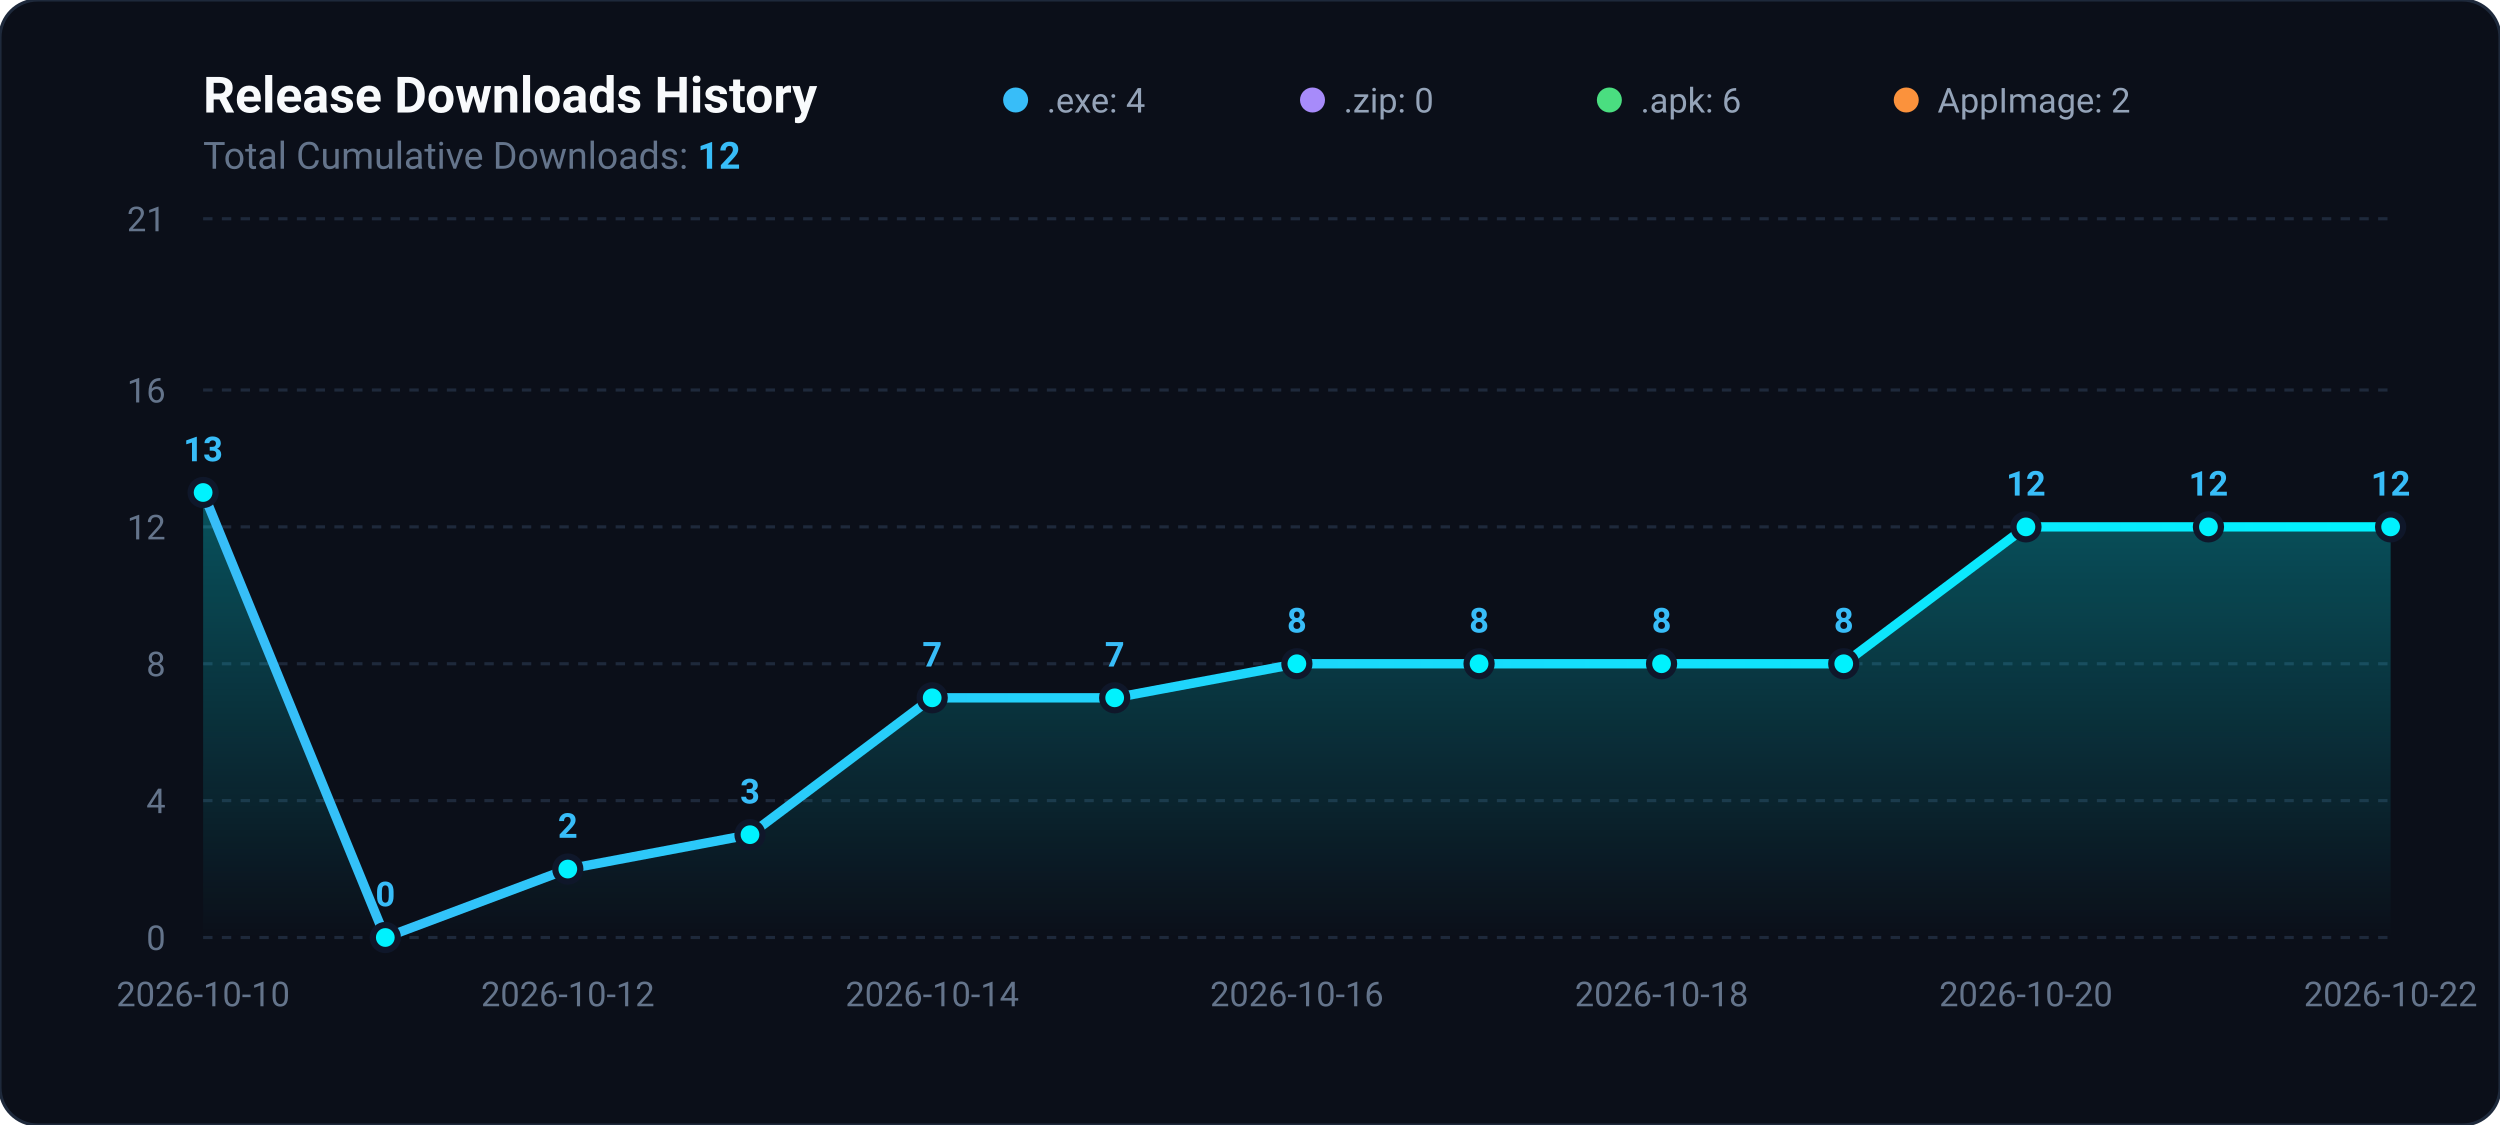
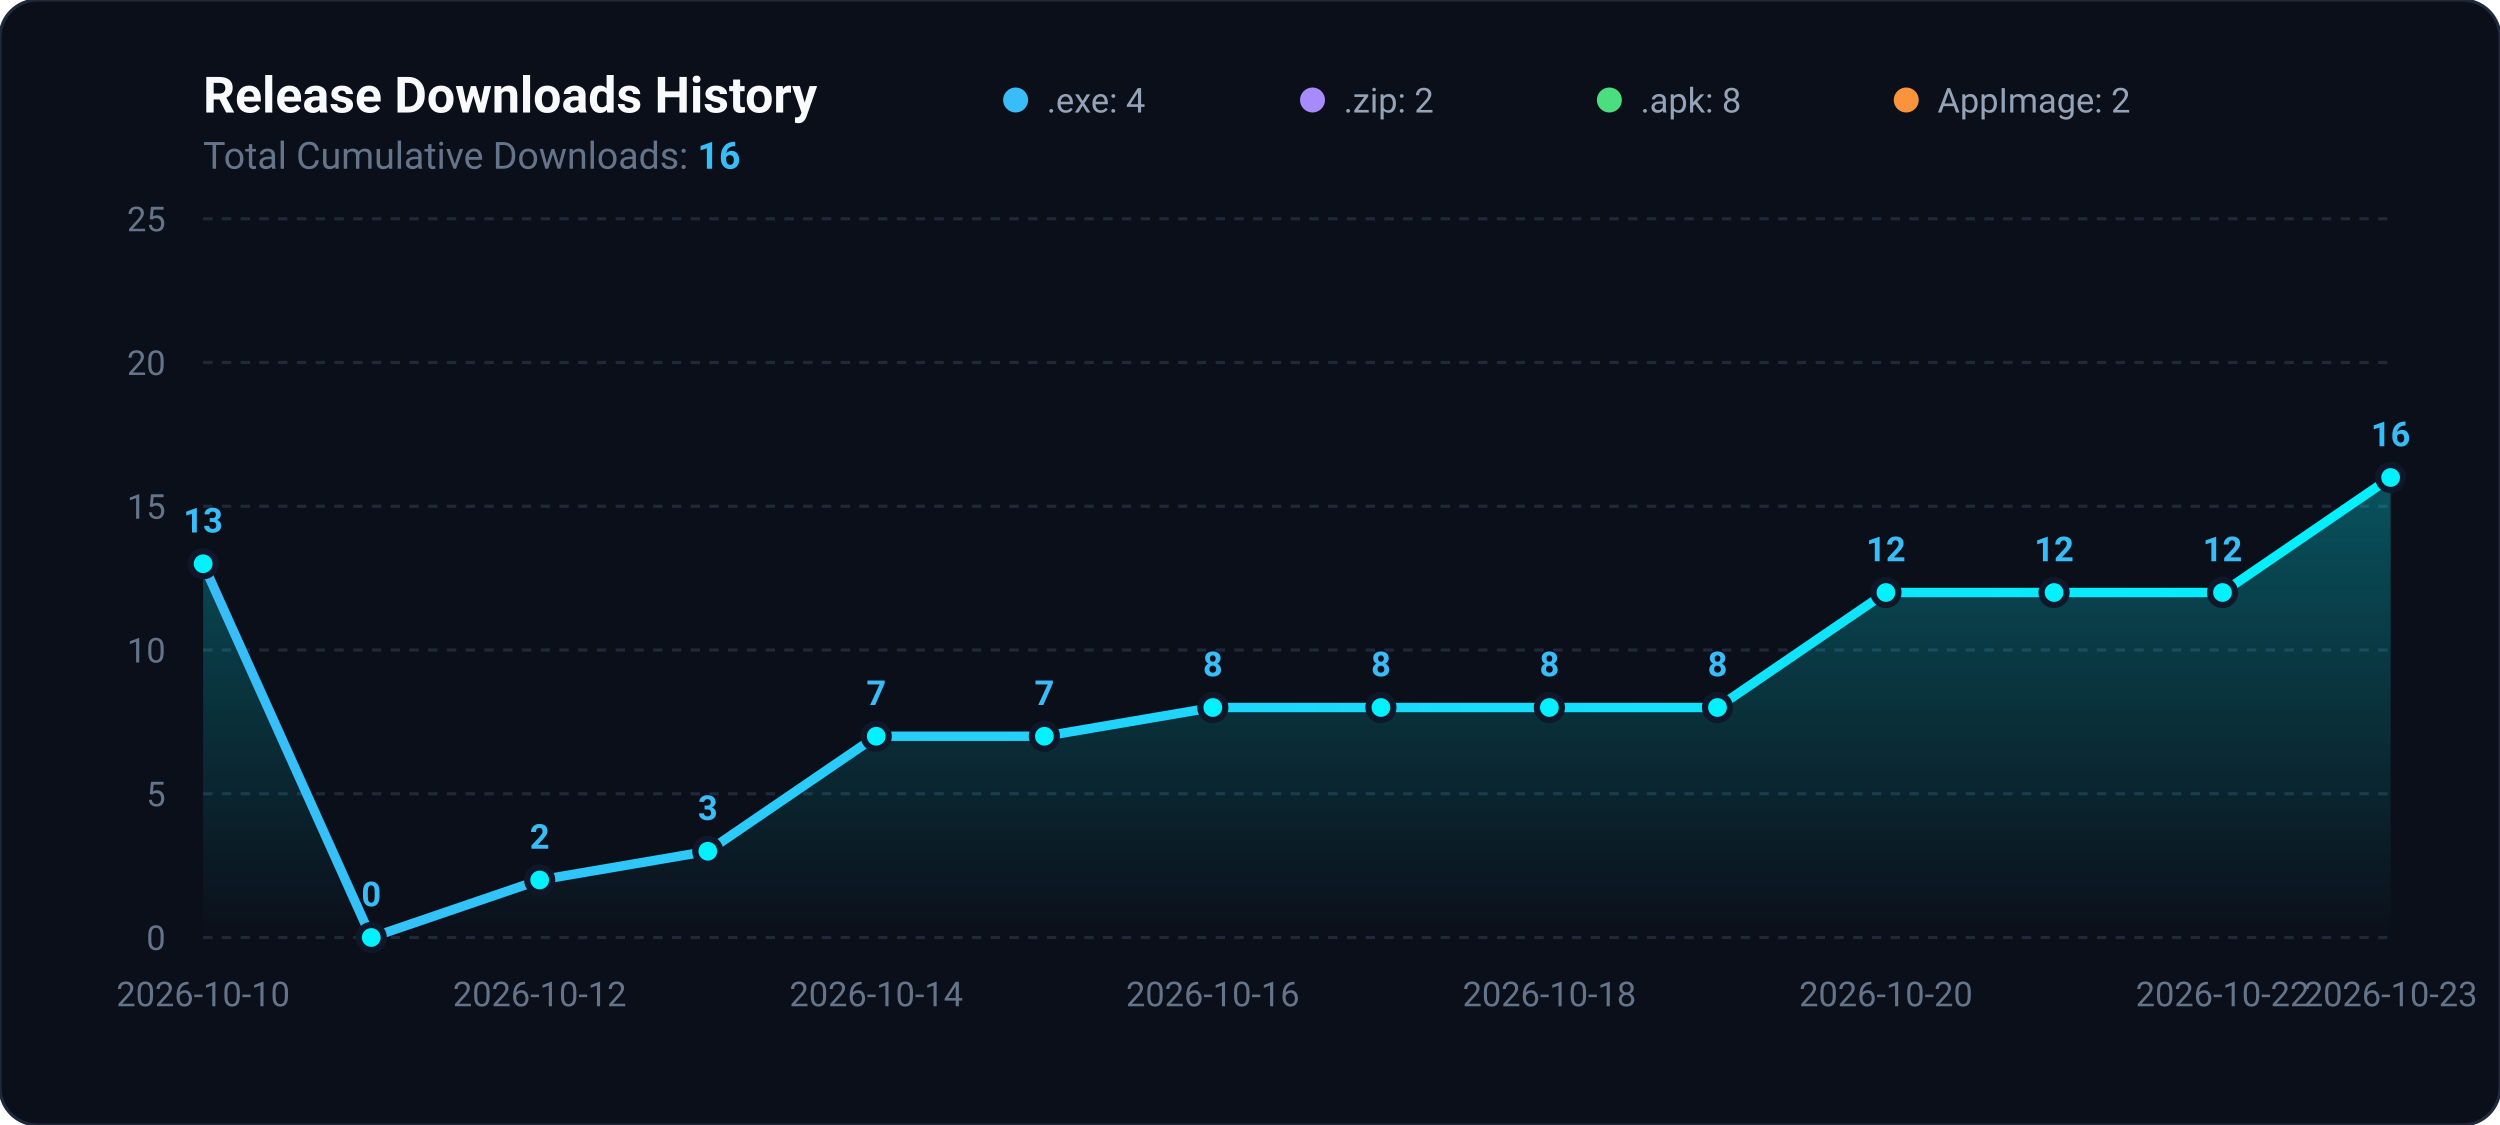
<svg xmlns="http://www.w3.org/2000/svg" viewBox="0 0 800 360" width="100%" height="100%">
  <defs>
    <linearGradient id="areaGradient" x1="0%" y1="0%" x2="0%" y2="100%">
      <stop offset="0%" stop-color="#00f2fe" stop-opacity="0.3" />
      <stop offset="100%" stop-color="#00f2fe" stop-opacity="0.0" />
    </linearGradient>
    <linearGradient id="lineGradient" x1="0%" y1="0%" x2="100%" y2="0%">
      <stop offset="0%" stop-color="#38bdf8" />
      <stop offset="100%" stop-color="#00f2fe" />
    </linearGradient>
  </defs>
  <rect width="800" height="360" rx="12" fill="#0b0f19" stroke="#1e293b" stroke-width="1" />
  <text x="65" y="36" fill="#f8fafc" font-family="-apple-system,BlinkMacSystemFont,Segoe UI,Roboto,sans-serif" font-size="16" font-weight="700">Release Downloads History</text>
-   <text x="65" y="54" fill="#64748b" font-family="-apple-system,BlinkMacSystemFont,Segoe UI,Roboto,sans-serif" font-size="12">Total Cumulative Downloads: <tspan fill="#38bdf8" font-weight="bold">12</tspan>
+   <text x="65" y="54" fill="#64748b" font-family="-apple-system,BlinkMacSystemFont,Segoe UI,Roboto,sans-serif" font-size="12">Total Cumulative Downloads: <tspan fill="#38bdf8" font-weight="bold">16</tspan>
  </text>
  <g transform="translate(325, 24)">
    <circle cx="0" cy="8" r="4" fill="#38bdf8" />
    <text x="10" y="12" fill="#94a3b8" font-family="-apple-system,BlinkMacSystemFont,Segoe UI,Roboto,sans-serif" font-size="11">.exe: 4</text>
    <circle cx="95" cy="8" r="4" fill="#a78bfa" />
-     <text x="105" y="12" fill="#94a3b8" font-family="-apple-system,BlinkMacSystemFont,Segoe UI,Roboto,sans-serif" font-size="11">.zip: 0</text>
+     <text x="105" y="12" fill="#94a3b8" font-family="-apple-system,BlinkMacSystemFont,Segoe UI,Roboto,sans-serif" font-size="11">.zip: 2</text>
    <circle cx="190" cy="8" r="4" fill="#4ade80" />
-     <text x="200" y="12" fill="#94a3b8" font-family="-apple-system,BlinkMacSystemFont,Segoe UI,Roboto,sans-serif" font-size="11">.apk: 6</text>
+     <text x="200" y="12" fill="#94a3b8" font-family="-apple-system,BlinkMacSystemFont,Segoe UI,Roboto,sans-serif" font-size="11">.apk: 8</text>
    <circle cx="285" cy="8" r="4" fill="#fb923c" />
    <text x="295" y="12" fill="#94a3b8" font-family="-apple-system,BlinkMacSystemFont,Segoe UI,Roboto,sans-serif" font-size="11">AppImage: 2</text>
  </g>
  <line x1="65" y1="300.0" x2="765" y2="300.0" stroke="#1e293b" stroke-width="1" stroke-dasharray="3,3" />
  <text x="53" y="304.0" fill="#64748b" font-family="-apple-system,BlinkMacSystemFont,Segoe UI,Roboto,sans-serif" font-size="11" text-anchor="end">0</text>
-   <line x1="65" y1="256.2" x2="765" y2="256.2" stroke="#1e293b" stroke-width="1" stroke-dasharray="3,3" />
-   <text x="53" y="260.2" fill="#64748b" font-family="-apple-system,BlinkMacSystemFont,Segoe UI,Roboto,sans-serif" font-size="11" text-anchor="end">4</text>
-   <line x1="65" y1="212.4" x2="765" y2="212.4" stroke="#1e293b" stroke-width="1" stroke-dasharray="3,3" />
-   <text x="53" y="216.4" fill="#64748b" font-family="-apple-system,BlinkMacSystemFont,Segoe UI,Roboto,sans-serif" font-size="11" text-anchor="end">8</text>
-   <line x1="65" y1="168.6" x2="765" y2="168.6" stroke="#1e293b" stroke-width="1" stroke-dasharray="3,3" />
-   <text x="53" y="172.6" fill="#64748b" font-family="-apple-system,BlinkMacSystemFont,Segoe UI,Roboto,sans-serif" font-size="11" text-anchor="end">12</text>
-   <line x1="65" y1="124.8" x2="765" y2="124.8" stroke="#1e293b" stroke-width="1" stroke-dasharray="3,3" />
-   <text x="53" y="128.8" fill="#64748b" font-family="-apple-system,BlinkMacSystemFont,Segoe UI,Roboto,sans-serif" font-size="11" text-anchor="end">16</text>
+   <line x1="65" y1="254.0" x2="765" y2="254.0" stroke="#1e293b" stroke-width="1" stroke-dasharray="3,3" />
+   <text x="53" y="258.0" fill="#64748b" font-family="-apple-system,BlinkMacSystemFont,Segoe UI,Roboto,sans-serif" font-size="11" text-anchor="end">5</text>
+   <line x1="65" y1="208.0" x2="765" y2="208.0" stroke="#1e293b" stroke-width="1" stroke-dasharray="3,3" />
+   <text x="53" y="212.0" fill="#64748b" font-family="-apple-system,BlinkMacSystemFont,Segoe UI,Roboto,sans-serif" font-size="11" text-anchor="end">10</text>
+   <line x1="65" y1="162.0" x2="765" y2="162.0" stroke="#1e293b" stroke-width="1" stroke-dasharray="3,3" />
+   <text x="53" y="166.0" fill="#64748b" font-family="-apple-system,BlinkMacSystemFont,Segoe UI,Roboto,sans-serif" font-size="11" text-anchor="end">15</text>
+   <line x1="65" y1="116.0" x2="765" y2="116.0" stroke="#1e293b" stroke-width="1" stroke-dasharray="3,3" />
+   <text x="53" y="120.0" fill="#64748b" font-family="-apple-system,BlinkMacSystemFont,Segoe UI,Roboto,sans-serif" font-size="11" text-anchor="end">20</text>
  <line x1="65" y1="70.0" x2="765" y2="70.0" stroke="#1e293b" stroke-width="1" stroke-dasharray="3,3" />
-   <text x="53" y="74.0" fill="#64748b" font-family="-apple-system,BlinkMacSystemFont,Segoe UI,Roboto,sans-serif" font-size="11" text-anchor="end">21</text>
-   <path d="M 65.0 300 L 65.0 157.6 L 123.3 300.0 L 181.7 278.1 L 240.0 267.1 L 298.3 223.3 L 356.7 223.3 L 415.0 212.4 L 473.3 212.4 L 531.7 212.4 L 590.0 212.4 L 648.3 168.6 L 706.7 168.6 L 765.0 168.6 L 765.0 300 Z" fill="url(#areaGradient)" />
-   <path d="M 65.0 157.6 L 123.3 300.0 L 181.7 278.1 L 240.0 267.1 L 298.3 223.3 L 356.7 223.3 L 415.0 212.4 L 473.3 212.4 L 531.7 212.4 L 590.0 212.4 L 648.3 168.6 L 706.7 168.6 L 765.0 168.6" fill="none" stroke="url(#lineGradient)" stroke-width="3" stroke-linecap="round" stroke-linejoin="round" />
-   <circle cx="65.0" cy="157.6" r="4" fill="#00f2fe" stroke="#0f172a" stroke-width="2" />
-   <text x="65.0" y="147.6" fill="#38bdf8" font-family="-apple-system,BlinkMacSystemFont,Segoe UI,Roboto,sans-serif" font-size="11" font-weight="600" text-anchor="middle">13</text>
-   <circle cx="123.3" cy="300.0" r="4" fill="#00f2fe" stroke="#0f172a" stroke-width="2" />
-   <text x="123.3" y="290.0" fill="#38bdf8" font-family="-apple-system,BlinkMacSystemFont,Segoe UI,Roboto,sans-serif" font-size="11" font-weight="600" text-anchor="middle">0</text>
-   <circle cx="181.7" cy="278.1" r="4" fill="#00f2fe" stroke="#0f172a" stroke-width="2" />
-   <text x="181.7" y="268.1" fill="#38bdf8" font-family="-apple-system,BlinkMacSystemFont,Segoe UI,Roboto,sans-serif" font-size="11" font-weight="600" text-anchor="middle">2</text>
-   <circle cx="240.0" cy="267.1" r="4" fill="#00f2fe" stroke="#0f172a" stroke-width="2" />
-   <text x="240.0" y="257.1" fill="#38bdf8" font-family="-apple-system,BlinkMacSystemFont,Segoe UI,Roboto,sans-serif" font-size="11" font-weight="600" text-anchor="middle">3</text>
-   <circle cx="298.3" cy="223.3" r="4" fill="#00f2fe" stroke="#0f172a" stroke-width="2" />
-   <text x="298.3" y="213.3" fill="#38bdf8" font-family="-apple-system,BlinkMacSystemFont,Segoe UI,Roboto,sans-serif" font-size="11" font-weight="600" text-anchor="middle">7</text>
-   <circle cx="356.7" cy="223.3" r="4" fill="#00f2fe" stroke="#0f172a" stroke-width="2" />
-   <text x="356.7" y="213.3" fill="#38bdf8" font-family="-apple-system,BlinkMacSystemFont,Segoe UI,Roboto,sans-serif" font-size="11" font-weight="600" text-anchor="middle">7</text>
-   <circle cx="415.0" cy="212.4" r="4" fill="#00f2fe" stroke="#0f172a" stroke-width="2" />
-   <text x="415.0" y="202.4" fill="#38bdf8" font-family="-apple-system,BlinkMacSystemFont,Segoe UI,Roboto,sans-serif" font-size="11" font-weight="600" text-anchor="middle">8</text>
-   <circle cx="473.3" cy="212.4" r="4" fill="#00f2fe" stroke="#0f172a" stroke-width="2" />
-   <text x="473.3" y="202.4" fill="#38bdf8" font-family="-apple-system,BlinkMacSystemFont,Segoe UI,Roboto,sans-serif" font-size="11" font-weight="600" text-anchor="middle">8</text>
-   <circle cx="531.7" cy="212.4" r="4" fill="#00f2fe" stroke="#0f172a" stroke-width="2" />
-   <text x="531.7" y="202.4" fill="#38bdf8" font-family="-apple-system,BlinkMacSystemFont,Segoe UI,Roboto,sans-serif" font-size="11" font-weight="600" text-anchor="middle">8</text>
-   <circle cx="590.0" cy="212.4" r="4" fill="#00f2fe" stroke="#0f172a" stroke-width="2" />
-   <text x="590.0" y="202.4" fill="#38bdf8" font-family="-apple-system,BlinkMacSystemFont,Segoe UI,Roboto,sans-serif" font-size="11" font-weight="600" text-anchor="middle">8</text>
-   <circle cx="648.3" cy="168.6" r="4" fill="#00f2fe" stroke="#0f172a" stroke-width="2" />
-   <text x="648.3" y="158.6" fill="#38bdf8" font-family="-apple-system,BlinkMacSystemFont,Segoe UI,Roboto,sans-serif" font-size="11" font-weight="600" text-anchor="middle">12</text>
-   <circle cx="706.7" cy="168.6" r="4" fill="#00f2fe" stroke="#0f172a" stroke-width="2" />
-   <text x="706.7" y="158.6" fill="#38bdf8" font-family="-apple-system,BlinkMacSystemFont,Segoe UI,Roboto,sans-serif" font-size="11" font-weight="600" text-anchor="middle">12</text>
-   <circle cx="765.0" cy="168.6" r="4" fill="#00f2fe" stroke="#0f172a" stroke-width="2" />
-   <text x="765.0" y="158.6" fill="#38bdf8" font-family="-apple-system,BlinkMacSystemFont,Segoe UI,Roboto,sans-serif" font-size="11" font-weight="600" text-anchor="middle">12</text>
+   <text x="53" y="74.0" fill="#64748b" font-family="-apple-system,BlinkMacSystemFont,Segoe UI,Roboto,sans-serif" font-size="11" text-anchor="end">25</text>
+   <path d="M 65.0 300 L 65.0 180.4 L 118.8 300.0 L 172.7 281.6 L 226.5 272.4 L 280.4 235.6 L 334.2 235.6 L 388.1 226.4 L 441.9 226.4 L 495.8 226.4 L 549.6 226.4 L 603.5 189.6 L 657.3 189.6 L 711.2 189.6 L 765.0 152.8 L 765.0 300 Z" fill="url(#areaGradient)" />
+   <path d="M 65.0 180.4 L 118.8 300.0 L 172.7 281.6 L 226.5 272.4 L 280.4 235.6 L 334.2 235.6 L 388.1 226.4 L 441.9 226.4 L 495.8 226.4 L 549.6 226.4 L 603.5 189.6 L 657.3 189.6 L 711.2 189.6 L 765.0 152.8" fill="none" stroke="url(#lineGradient)" stroke-width="3" stroke-linecap="round" stroke-linejoin="round" />
+   <circle cx="65.0" cy="180.4" r="4" fill="#00f2fe" stroke="#0f172a" stroke-width="2" />
+   <text x="65.0" y="170.4" fill="#38bdf8" font-family="-apple-system,BlinkMacSystemFont,Segoe UI,Roboto,sans-serif" font-size="11" font-weight="600" text-anchor="middle">13</text>
+   <circle cx="118.8" cy="300.0" r="4" fill="#00f2fe" stroke="#0f172a" stroke-width="2" />
+   <text x="118.8" y="290.0" fill="#38bdf8" font-family="-apple-system,BlinkMacSystemFont,Segoe UI,Roboto,sans-serif" font-size="11" font-weight="600" text-anchor="middle">0</text>
+   <circle cx="172.7" cy="281.6" r="4" fill="#00f2fe" stroke="#0f172a" stroke-width="2" />
+   <text x="172.7" y="271.6" fill="#38bdf8" font-family="-apple-system,BlinkMacSystemFont,Segoe UI,Roboto,sans-serif" font-size="11" font-weight="600" text-anchor="middle">2</text>
+   <circle cx="226.5" cy="272.4" r="4" fill="#00f2fe" stroke="#0f172a" stroke-width="2" />
+   <text x="226.5" y="262.4" fill="#38bdf8" font-family="-apple-system,BlinkMacSystemFont,Segoe UI,Roboto,sans-serif" font-size="11" font-weight="600" text-anchor="middle">3</text>
+   <circle cx="280.4" cy="235.6" r="4" fill="#00f2fe" stroke="#0f172a" stroke-width="2" />
+   <text x="280.4" y="225.6" fill="#38bdf8" font-family="-apple-system,BlinkMacSystemFont,Segoe UI,Roboto,sans-serif" font-size="11" font-weight="600" text-anchor="middle">7</text>
+   <circle cx="334.2" cy="235.6" r="4" fill="#00f2fe" stroke="#0f172a" stroke-width="2" />
+   <text x="334.2" y="225.6" fill="#38bdf8" font-family="-apple-system,BlinkMacSystemFont,Segoe UI,Roboto,sans-serif" font-size="11" font-weight="600" text-anchor="middle">7</text>
+   <circle cx="388.1" cy="226.4" r="4" fill="#00f2fe" stroke="#0f172a" stroke-width="2" />
+   <text x="388.1" y="216.4" fill="#38bdf8" font-family="-apple-system,BlinkMacSystemFont,Segoe UI,Roboto,sans-serif" font-size="11" font-weight="600" text-anchor="middle">8</text>
+   <circle cx="441.9" cy="226.4" r="4" fill="#00f2fe" stroke="#0f172a" stroke-width="2" />
+   <text x="441.9" y="216.4" fill="#38bdf8" font-family="-apple-system,BlinkMacSystemFont,Segoe UI,Roboto,sans-serif" font-size="11" font-weight="600" text-anchor="middle">8</text>
+   <circle cx="495.8" cy="226.4" r="4" fill="#00f2fe" stroke="#0f172a" stroke-width="2" />
+   <text x="495.8" y="216.4" fill="#38bdf8" font-family="-apple-system,BlinkMacSystemFont,Segoe UI,Roboto,sans-serif" font-size="11" font-weight="600" text-anchor="middle">8</text>
+   <circle cx="549.6" cy="226.4" r="4" fill="#00f2fe" stroke="#0f172a" stroke-width="2" />
+   <text x="549.6" y="216.4" fill="#38bdf8" font-family="-apple-system,BlinkMacSystemFont,Segoe UI,Roboto,sans-serif" font-size="11" font-weight="600" text-anchor="middle">8</text>
+   <circle cx="603.5" cy="189.6" r="4" fill="#00f2fe" stroke="#0f172a" stroke-width="2" />
+   <text x="603.5" y="179.6" fill="#38bdf8" font-family="-apple-system,BlinkMacSystemFont,Segoe UI,Roboto,sans-serif" font-size="11" font-weight="600" text-anchor="middle">12</text>
+   <circle cx="657.3" cy="189.6" r="4" fill="#00f2fe" stroke="#0f172a" stroke-width="2" />
+   <text x="657.3" y="179.6" fill="#38bdf8" font-family="-apple-system,BlinkMacSystemFont,Segoe UI,Roboto,sans-serif" font-size="11" font-weight="600" text-anchor="middle">12</text>
+   <circle cx="711.2" cy="189.6" r="4" fill="#00f2fe" stroke="#0f172a" stroke-width="2" />
+   <text x="711.2" y="179.6" fill="#38bdf8" font-family="-apple-system,BlinkMacSystemFont,Segoe UI,Roboto,sans-serif" font-size="11" font-weight="600" text-anchor="middle">12</text>
+   <circle cx="765.0" cy="152.8" r="4" fill="#00f2fe" stroke="#0f172a" stroke-width="2" />
+   <text x="765.0" y="142.8" fill="#38bdf8" font-family="-apple-system,BlinkMacSystemFont,Segoe UI,Roboto,sans-serif" font-size="11" font-weight="600" text-anchor="middle">16</text>
  <text x="65.0" y="322" fill="#64748b" font-family="-apple-system,BlinkMacSystemFont,Segoe UI,Roboto,sans-serif" font-size="11" text-anchor="middle">2026-10-10</text>
-   <text x="181.7" y="322" fill="#64748b" font-family="-apple-system,BlinkMacSystemFont,Segoe UI,Roboto,sans-serif" font-size="11" text-anchor="middle">2026-10-12</text>
-   <text x="298.3" y="322" fill="#64748b" font-family="-apple-system,BlinkMacSystemFont,Segoe UI,Roboto,sans-serif" font-size="11" text-anchor="middle">2026-10-14</text>
-   <text x="415.0" y="322" fill="#64748b" font-family="-apple-system,BlinkMacSystemFont,Segoe UI,Roboto,sans-serif" font-size="11" text-anchor="middle">2026-10-16</text>
-   <text x="531.7" y="322" fill="#64748b" font-family="-apple-system,BlinkMacSystemFont,Segoe UI,Roboto,sans-serif" font-size="11" text-anchor="middle">2026-10-18</text>
-   <text x="648.3" y="322" fill="#64748b" font-family="-apple-system,BlinkMacSystemFont,Segoe UI,Roboto,sans-serif" font-size="11" text-anchor="middle">2026-10-20</text>
-   <text x="765.0" y="322" fill="#64748b" font-family="-apple-system,BlinkMacSystemFont,Segoe UI,Roboto,sans-serif" font-size="11" text-anchor="middle">2026-10-22</text>
+   <text x="172.7" y="322" fill="#64748b" font-family="-apple-system,BlinkMacSystemFont,Segoe UI,Roboto,sans-serif" font-size="11" text-anchor="middle">2026-10-12</text>
+   <text x="280.4" y="322" fill="#64748b" font-family="-apple-system,BlinkMacSystemFont,Segoe UI,Roboto,sans-serif" font-size="11" text-anchor="middle">2026-10-14</text>
+   <text x="388.1" y="322" fill="#64748b" font-family="-apple-system,BlinkMacSystemFont,Segoe UI,Roboto,sans-serif" font-size="11" text-anchor="middle">2026-10-16</text>
+   <text x="495.8" y="322" fill="#64748b" font-family="-apple-system,BlinkMacSystemFont,Segoe UI,Roboto,sans-serif" font-size="11" text-anchor="middle">2026-10-18</text>
+   <text x="603.5" y="322" fill="#64748b" font-family="-apple-system,BlinkMacSystemFont,Segoe UI,Roboto,sans-serif" font-size="11" text-anchor="middle">2026-10-20</text>
+   <text x="711.2" y="322" fill="#64748b" font-family="-apple-system,BlinkMacSystemFont,Segoe UI,Roboto,sans-serif" font-size="11" text-anchor="middle">2026-10-22</text>
+   <text x="765.0" y="322" fill="#64748b" font-family="-apple-system,BlinkMacSystemFont,Segoe UI,Roboto,sans-serif" font-size="11" text-anchor="middle">2026-10-23</text>
</svg>
